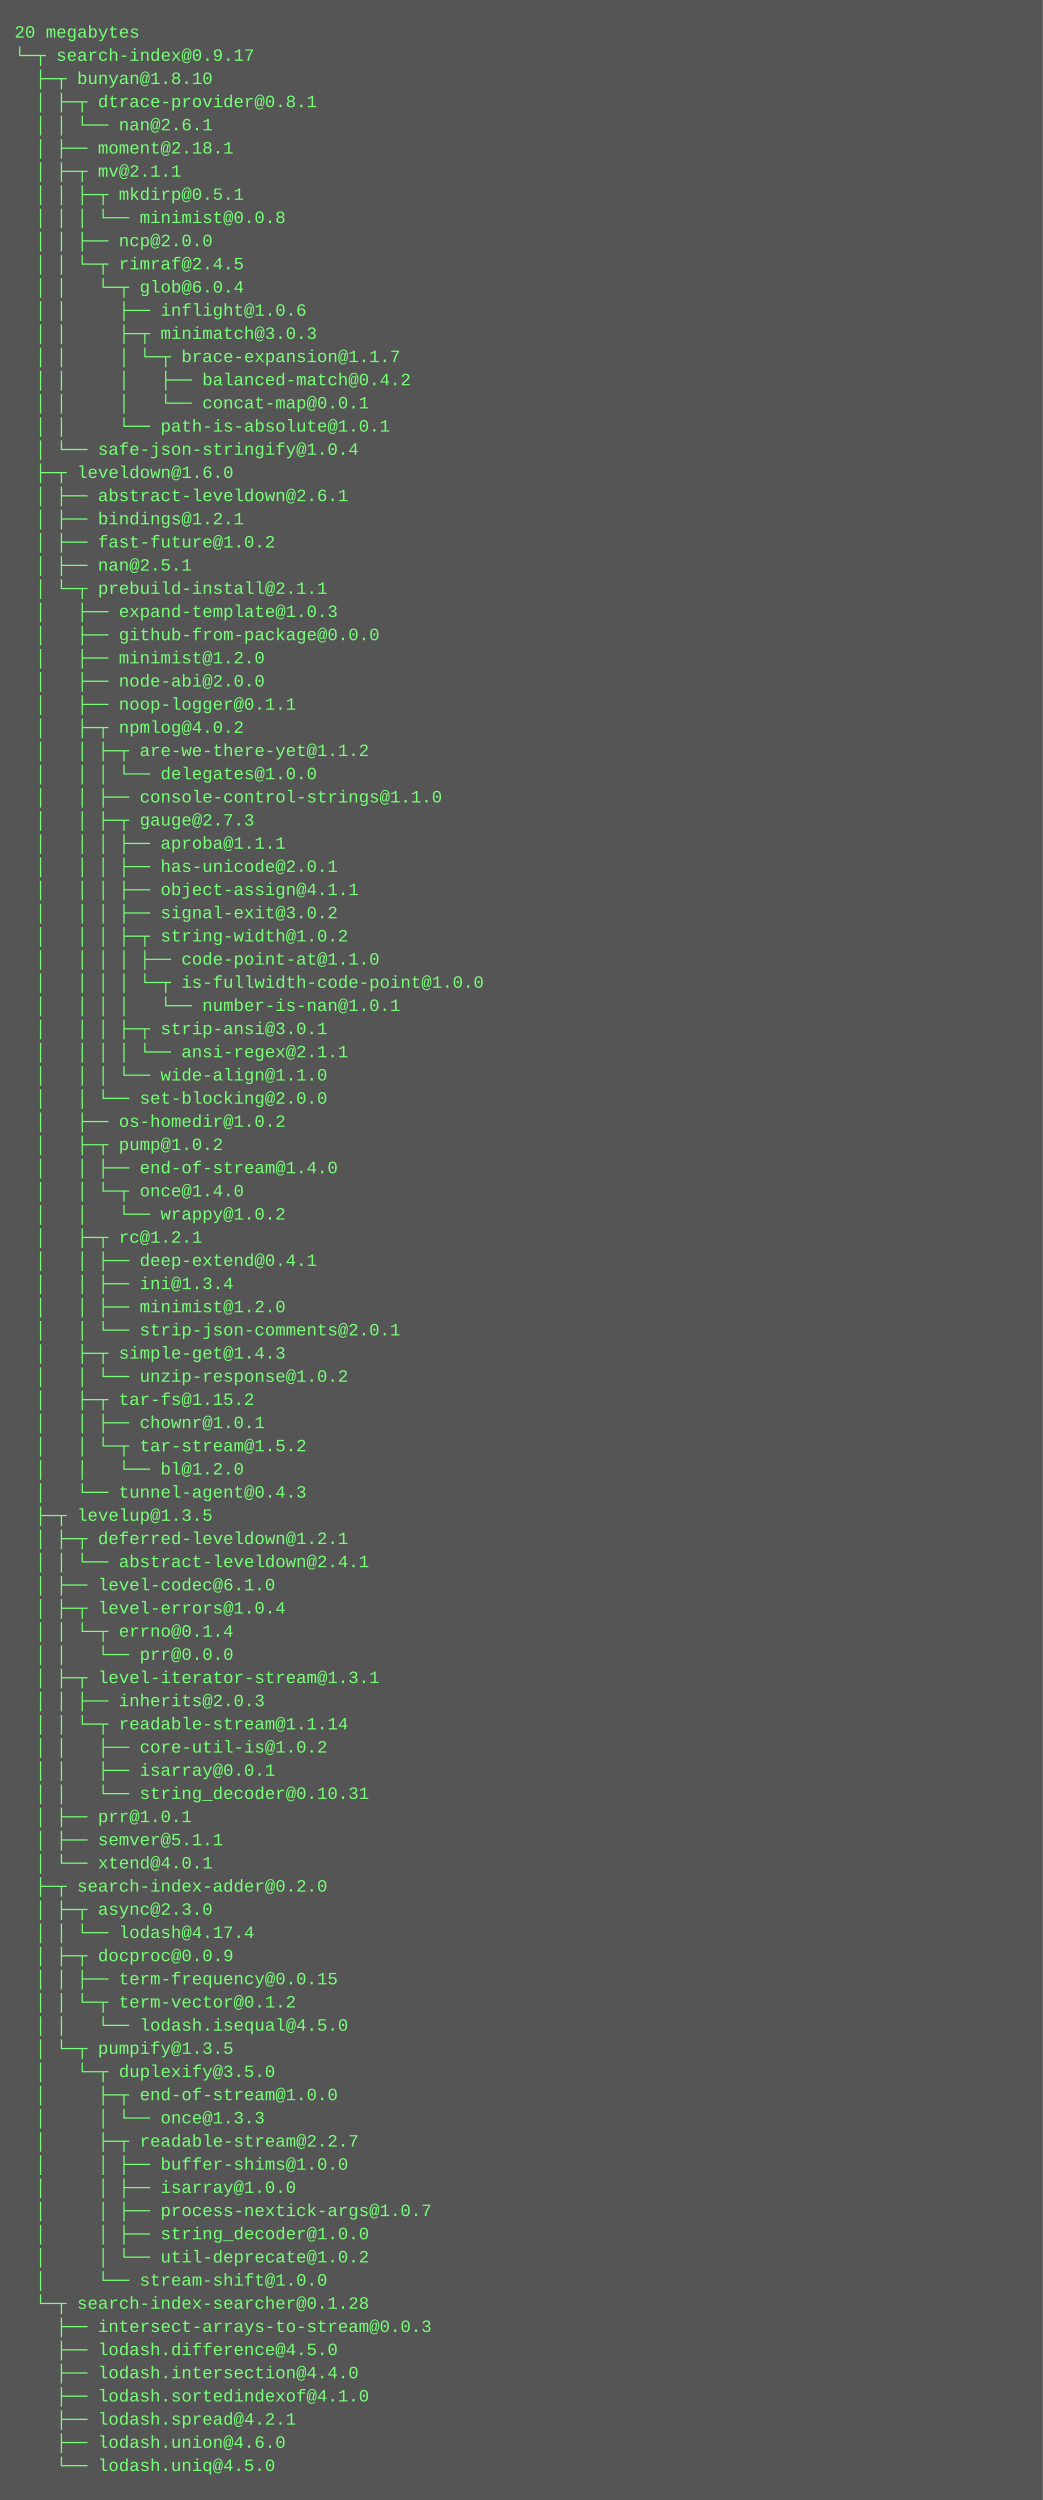
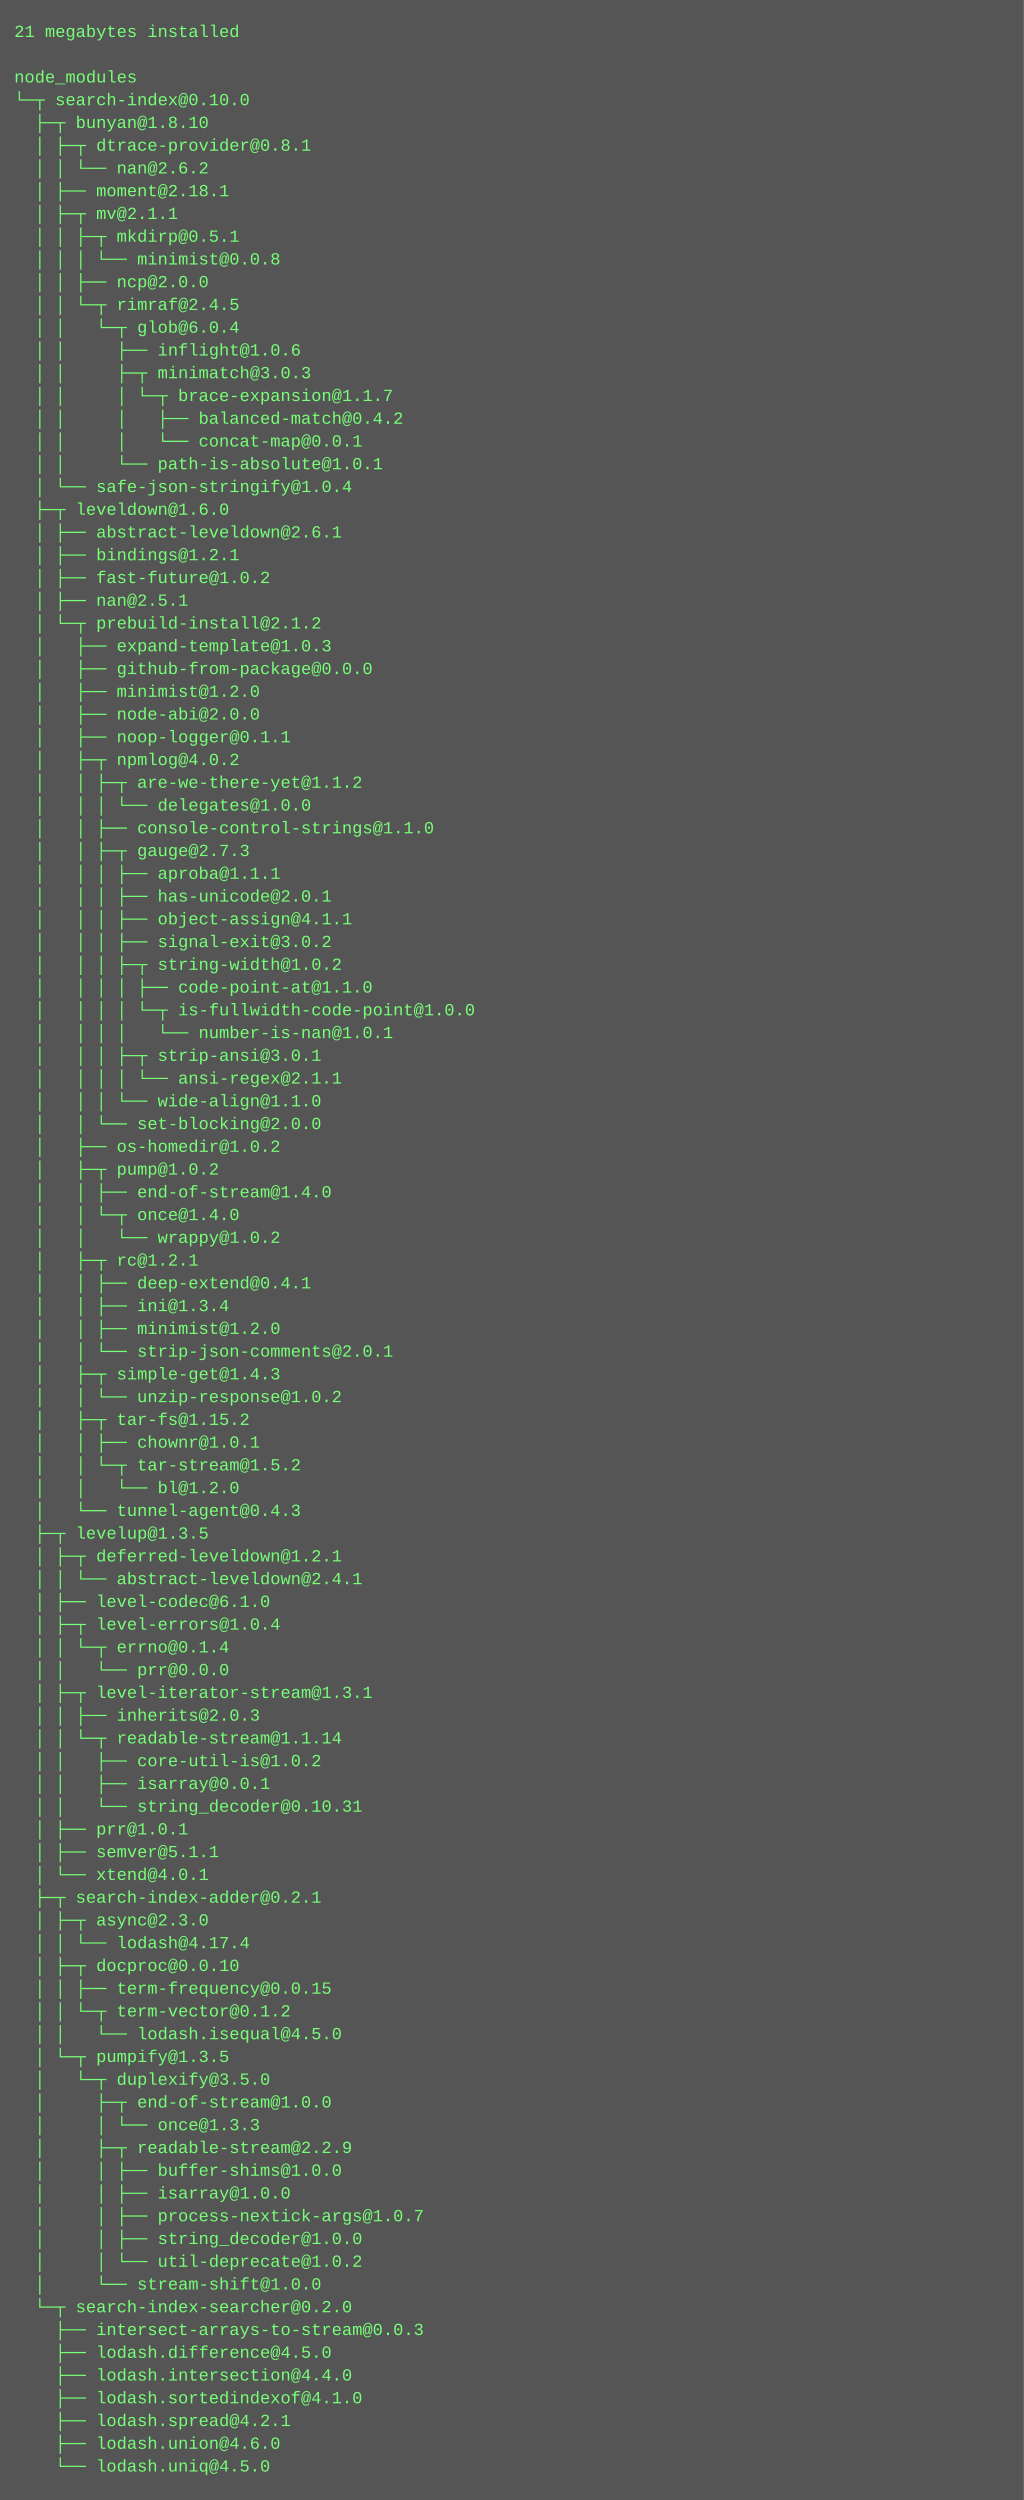
- <svg xmlns="http://www.w3.org/2000/svg" height="1726" width="720">
-   <rect height="1726" fill="#555" width="720" />
+ <svg xmlns="http://www.w3.org/2000/svg" height="1758" width="720">
+   <rect height="1758" fill="#555" width="720" />
  <text fill="#7f7" font-family="Courier New" font-size="12" xml:space="preserve">
-     <tspan x="10" y="26">20 megabytes</tspan>
-     <tspan x="10" y="42">└─┬ search-index@0.9.17 </tspan>
-     <tspan x="10" y="58">  ├─┬ bunyan@1.8.10 </tspan>
-     <tspan x="10" y="74">  │ ├─┬ dtrace-provider@0.8.1 </tspan>
-     <tspan x="10" y="90">  │ │ └── nan@2.6.1 </tspan>
-     <tspan x="10" y="106">  │ ├── moment@2.18.1 </tspan>
-     <tspan x="10" y="122">  │ ├─┬ mv@2.1.1 </tspan>
-     <tspan x="10" y="138">  │ │ ├─┬ mkdirp@0.5.1 </tspan>
-     <tspan x="10" y="154">  │ │ │ └── minimist@0.0.8 </tspan>
-     <tspan x="10" y="170">  │ │ ├── ncp@2.0.0 </tspan>
-     <tspan x="10" y="186">  │ │ └─┬ rimraf@2.4.5 </tspan>
-     <tspan x="10" y="202">  │ │   └─┬ glob@6.0.4 </tspan>
-     <tspan x="10" y="218">  │ │     ├── inflight@1.0.6 </tspan>
-     <tspan x="10" y="234">  │ │     ├─┬ minimatch@3.0.3 </tspan>
-     <tspan x="10" y="250">  │ │     │ └─┬ brace-expansion@1.1.7 </tspan>
-     <tspan x="10" y="266">  │ │     │   ├── balanced-match@0.4.2 </tspan>
-     <tspan x="10" y="282">  │ │     │   └── concat-map@0.0.1 </tspan>
-     <tspan x="10" y="298">  │ │     └── path-is-absolute@1.0.1 </tspan>
-     <tspan x="10" y="314">  │ └── safe-json-stringify@1.0.4 </tspan>
-     <tspan x="10" y="330">  ├─┬ leveldown@1.6.0 </tspan>
-     <tspan x="10" y="346">  │ ├── abstract-leveldown@2.6.1 </tspan>
-     <tspan x="10" y="362">  │ ├── bindings@1.2.1 </tspan>
-     <tspan x="10" y="378">  │ ├── fast-future@1.0.2 </tspan>
-     <tspan x="10" y="394">  │ ├── nan@2.5.1 </tspan>
-     <tspan x="10" y="410">  │ └─┬ prebuild-install@2.1.1 </tspan>
-     <tspan x="10" y="426">  │   ├── expand-template@1.0.3 </tspan>
-     <tspan x="10" y="442">  │   ├── github-from-package@0.0.0 </tspan>
-     <tspan x="10" y="458">  │   ├── minimist@1.2.0 </tspan>
-     <tspan x="10" y="474">  │   ├── node-abi@2.0.0 </tspan>
-     <tspan x="10" y="490">  │   ├── noop-logger@0.1.1 </tspan>
-     <tspan x="10" y="506">  │   ├─┬ npmlog@4.0.2 </tspan>
-     <tspan x="10" y="522">  │   │ ├─┬ are-we-there-yet@1.1.2 </tspan>
-     <tspan x="10" y="538">  │   │ │ └── delegates@1.0.0 </tspan>
-     <tspan x="10" y="554">  │   │ ├── console-control-strings@1.1.0 </tspan>
-     <tspan x="10" y="570">  │   │ ├─┬ gauge@2.7.3 </tspan>
-     <tspan x="10" y="586">  │   │ │ ├── aproba@1.1.1 </tspan>
-     <tspan x="10" y="602">  │   │ │ ├── has-unicode@2.0.1 </tspan>
-     <tspan x="10" y="618">  │   │ │ ├── object-assign@4.1.1 </tspan>
-     <tspan x="10" y="634">  │   │ │ ├── signal-exit@3.0.2 </tspan>
-     <tspan x="10" y="650">  │   │ │ ├─┬ string-width@1.0.2 </tspan>
-     <tspan x="10" y="666">  │   │ │ │ ├── code-point-at@1.1.0 </tspan>
-     <tspan x="10" y="682">  │   │ │ │ └─┬ is-fullwidth-code-point@1.0.0 </tspan>
-     <tspan x="10" y="698">  │   │ │ │   └── number-is-nan@1.0.1 </tspan>
-     <tspan x="10" y="714">  │   │ │ ├─┬ strip-ansi@3.0.1 </tspan>
-     <tspan x="10" y="730">  │   │ │ │ └── ansi-regex@2.1.1 </tspan>
-     <tspan x="10" y="746">  │   │ │ └── wide-align@1.1.0 </tspan>
-     <tspan x="10" y="762">  │   │ └── set-blocking@2.0.0 </tspan>
-     <tspan x="10" y="778">  │   ├── os-homedir@1.0.2 </tspan>
-     <tspan x="10" y="794">  │   ├─┬ pump@1.0.2 </tspan>
-     <tspan x="10" y="810">  │   │ ├── end-of-stream@1.4.0 </tspan>
-     <tspan x="10" y="826">  │   │ └─┬ once@1.4.0 </tspan>
-     <tspan x="10" y="842">  │   │   └── wrappy@1.0.2 </tspan>
-     <tspan x="10" y="858">  │   ├─┬ rc@1.2.1 </tspan>
-     <tspan x="10" y="874">  │   │ ├── deep-extend@0.4.1 </tspan>
-     <tspan x="10" y="890">  │   │ ├── ini@1.3.4 </tspan>
-     <tspan x="10" y="906">  │   │ ├── minimist@1.2.0 </tspan>
-     <tspan x="10" y="922">  │   │ └── strip-json-comments@2.0.1 </tspan>
-     <tspan x="10" y="938">  │   ├─┬ simple-get@1.4.3 </tspan>
-     <tspan x="10" y="954">  │   │ └── unzip-response@1.0.2 </tspan>
-     <tspan x="10" y="970">  │   ├─┬ tar-fs@1.15.2 </tspan>
-     <tspan x="10" y="986">  │   │ ├── chownr@1.0.1 </tspan>
-     <tspan x="10" y="1002">  │   │ └─┬ tar-stream@1.5.2 </tspan>
-     <tspan x="10" y="1018">  │   │   └── bl@1.2.0 </tspan>
-     <tspan x="10" y="1034">  │   └── tunnel-agent@0.4.3 </tspan>
-     <tspan x="10" y="1050">  ├─┬ levelup@1.3.5 </tspan>
-     <tspan x="10" y="1066">  │ ├─┬ deferred-leveldown@1.2.1 </tspan>
-     <tspan x="10" y="1082">  │ │ └── abstract-leveldown@2.4.1 </tspan>
-     <tspan x="10" y="1098">  │ ├── level-codec@6.1.0 </tspan>
-     <tspan x="10" y="1114">  │ ├─┬ level-errors@1.0.4 </tspan>
-     <tspan x="10" y="1130">  │ │ └─┬ errno@0.1.4 </tspan>
-     <tspan x="10" y="1146">  │ │   └── prr@0.0.0 </tspan>
-     <tspan x="10" y="1162">  │ ├─┬ level-iterator-stream@1.3.1 </tspan>
-     <tspan x="10" y="1178">  │ │ ├── inherits@2.0.3 </tspan>
-     <tspan x="10" y="1194">  │ │ └─┬ readable-stream@1.1.14 </tspan>
-     <tspan x="10" y="1210">  │ │   ├── core-util-is@1.0.2 </tspan>
-     <tspan x="10" y="1226">  │ │   ├── isarray@0.0.1 </tspan>
-     <tspan x="10" y="1242">  │ │   └── string_decoder@0.10.31 </tspan>
-     <tspan x="10" y="1258">  │ ├── prr@1.0.1 </tspan>
-     <tspan x="10" y="1274">  │ ├── semver@5.1.1 </tspan>
-     <tspan x="10" y="1290">  │ └── xtend@4.0.1 </tspan>
-     <tspan x="10" y="1306">  ├─┬ search-index-adder@0.2.0 </tspan>
-     <tspan x="10" y="1322">  │ ├─┬ async@2.3.0 </tspan>
-     <tspan x="10" y="1338">  │ │ └── lodash@4.17.4 </tspan>
-     <tspan x="10" y="1354">  │ ├─┬ docproc@0.0.9 </tspan>
-     <tspan x="10" y="1370">  │ │ ├── term-frequency@0.0.15 </tspan>
-     <tspan x="10" y="1386">  │ │ └─┬ term-vector@0.1.2 </tspan>
-     <tspan x="10" y="1402">  │ │   └── lodash.isequal@4.5.0 </tspan>
-     <tspan x="10" y="1418">  │ └─┬ pumpify@1.3.5 </tspan>
-     <tspan x="10" y="1434">  │   └─┬ duplexify@3.5.0 </tspan>
-     <tspan x="10" y="1450">  │     ├─┬ end-of-stream@1.0.0 </tspan>
-     <tspan x="10" y="1466">  │     │ └── once@1.3.3 </tspan>
-     <tspan x="10" y="1482">  │     ├─┬ readable-stream@2.2.7 </tspan>
-     <tspan x="10" y="1498">  │     │ ├── buffer-shims@1.0.0 </tspan>
-     <tspan x="10" y="1514">  │     │ ├── isarray@1.0.0 </tspan>
-     <tspan x="10" y="1530">  │     │ ├── process-nextick-args@1.0.7 </tspan>
-     <tspan x="10" y="1546">  │     │ ├── string_decoder@1.0.0 </tspan>
-     <tspan x="10" y="1562">  │     │ └── util-deprecate@1.0.2 </tspan>
-     <tspan x="10" y="1578">  │     └── stream-shift@1.0.0 </tspan>
-     <tspan x="10" y="1594">  └─┬ search-index-searcher@0.1.28 </tspan>
-     <tspan x="10" y="1610">    ├── intersect-arrays-to-stream@0.0.3 </tspan>
-     <tspan x="10" y="1626">    ├── lodash.difference@4.5.0 </tspan>
-     <tspan x="10" y="1642">    ├── lodash.intersection@4.4.0 </tspan>
-     <tspan x="10" y="1658">    ├── lodash.sortedindexof@4.1.0 </tspan>
-     <tspan x="10" y="1674">    ├── lodash.spread@4.2.1 </tspan>
-     <tspan x="10" y="1690">    ├── lodash.union@4.6.0 </tspan>
-     <tspan x="10" y="1706">    └── lodash.uniq@4.5.0</tspan>
+     <tspan x="10" y="26">21 megabytes installed</tspan>
+     <tspan x="10" y="42" />
+     <tspan x="10" y="58">node_modules</tspan>
+     <tspan x="10" y="74">└─┬ search-index@0.10.0 </tspan>
+     <tspan x="10" y="90">  ├─┬ bunyan@1.8.10 </tspan>
+     <tspan x="10" y="106">  │ ├─┬ dtrace-provider@0.8.1 </tspan>
+     <tspan x="10" y="122">  │ │ └── nan@2.6.2 </tspan>
+     <tspan x="10" y="138">  │ ├── moment@2.18.1 </tspan>
+     <tspan x="10" y="154">  │ ├─┬ mv@2.1.1 </tspan>
+     <tspan x="10" y="170">  │ │ ├─┬ mkdirp@0.5.1 </tspan>
+     <tspan x="10" y="186">  │ │ │ └── minimist@0.0.8 </tspan>
+     <tspan x="10" y="202">  │ │ ├── ncp@2.0.0 </tspan>
+     <tspan x="10" y="218">  │ │ └─┬ rimraf@2.4.5 </tspan>
+     <tspan x="10" y="234">  │ │   └─┬ glob@6.0.4 </tspan>
+     <tspan x="10" y="250">  │ │     ├── inflight@1.0.6 </tspan>
+     <tspan x="10" y="266">  │ │     ├─┬ minimatch@3.0.3 </tspan>
+     <tspan x="10" y="282">  │ │     │ └─┬ brace-expansion@1.1.7 </tspan>
+     <tspan x="10" y="298">  │ │     │   ├── balanced-match@0.4.2 </tspan>
+     <tspan x="10" y="314">  │ │     │   └── concat-map@0.0.1 </tspan>
+     <tspan x="10" y="330">  │ │     └── path-is-absolute@1.0.1 </tspan>
+     <tspan x="10" y="346">  │ └── safe-json-stringify@1.0.4 </tspan>
+     <tspan x="10" y="362">  ├─┬ leveldown@1.6.0 </tspan>
+     <tspan x="10" y="378">  │ ├── abstract-leveldown@2.6.1 </tspan>
+     <tspan x="10" y="394">  │ ├── bindings@1.2.1 </tspan>
+     <tspan x="10" y="410">  │ ├── fast-future@1.0.2 </tspan>
+     <tspan x="10" y="426">  │ ├── nan@2.5.1 </tspan>
+     <tspan x="10" y="442">  │ └─┬ prebuild-install@2.1.2 </tspan>
+     <tspan x="10" y="458">  │   ├── expand-template@1.0.3 </tspan>
+     <tspan x="10" y="474">  │   ├── github-from-package@0.0.0 </tspan>
+     <tspan x="10" y="490">  │   ├── minimist@1.2.0 </tspan>
+     <tspan x="10" y="506">  │   ├── node-abi@2.0.0 </tspan>
+     <tspan x="10" y="522">  │   ├── noop-logger@0.1.1 </tspan>
+     <tspan x="10" y="538">  │   ├─┬ npmlog@4.0.2 </tspan>
+     <tspan x="10" y="554">  │   │ ├─┬ are-we-there-yet@1.1.2 </tspan>
+     <tspan x="10" y="570">  │   │ │ └── delegates@1.0.0 </tspan>
+     <tspan x="10" y="586">  │   │ ├── console-control-strings@1.1.0 </tspan>
+     <tspan x="10" y="602">  │   │ ├─┬ gauge@2.7.3 </tspan>
+     <tspan x="10" y="618">  │   │ │ ├── aproba@1.1.1 </tspan>
+     <tspan x="10" y="634">  │   │ │ ├── has-unicode@2.0.1 </tspan>
+     <tspan x="10" y="650">  │   │ │ ├── object-assign@4.1.1 </tspan>
+     <tspan x="10" y="666">  │   │ │ ├── signal-exit@3.0.2 </tspan>
+     <tspan x="10" y="682">  │   │ │ ├─┬ string-width@1.0.2 </tspan>
+     <tspan x="10" y="698">  │   │ │ │ ├── code-point-at@1.1.0 </tspan>
+     <tspan x="10" y="714">  │   │ │ │ └─┬ is-fullwidth-code-point@1.0.0 </tspan>
+     <tspan x="10" y="730">  │   │ │ │   └── number-is-nan@1.0.1 </tspan>
+     <tspan x="10" y="746">  │   │ │ ├─┬ strip-ansi@3.0.1 </tspan>
+     <tspan x="10" y="762">  │   │ │ │ └── ansi-regex@2.1.1 </tspan>
+     <tspan x="10" y="778">  │   │ │ └── wide-align@1.1.0 </tspan>
+     <tspan x="10" y="794">  │   │ └── set-blocking@2.0.0 </tspan>
+     <tspan x="10" y="810">  │   ├── os-homedir@1.0.2 </tspan>
+     <tspan x="10" y="826">  │   ├─┬ pump@1.0.2 </tspan>
+     <tspan x="10" y="842">  │   │ ├── end-of-stream@1.4.0 </tspan>
+     <tspan x="10" y="858">  │   │ └─┬ once@1.4.0 </tspan>
+     <tspan x="10" y="874">  │   │   └── wrappy@1.0.2 </tspan>
+     <tspan x="10" y="890">  │   ├─┬ rc@1.2.1 </tspan>
+     <tspan x="10" y="906">  │   │ ├── deep-extend@0.4.1 </tspan>
+     <tspan x="10" y="922">  │   │ ├── ini@1.3.4 </tspan>
+     <tspan x="10" y="938">  │   │ ├── minimist@1.2.0 </tspan>
+     <tspan x="10" y="954">  │   │ └── strip-json-comments@2.0.1 </tspan>
+     <tspan x="10" y="970">  │   ├─┬ simple-get@1.4.3 </tspan>
+     <tspan x="10" y="986">  │   │ └── unzip-response@1.0.2 </tspan>
+     <tspan x="10" y="1002">  │   ├─┬ tar-fs@1.15.2 </tspan>
+     <tspan x="10" y="1018">  │   │ ├── chownr@1.0.1 </tspan>
+     <tspan x="10" y="1034">  │   │ └─┬ tar-stream@1.5.2 </tspan>
+     <tspan x="10" y="1050">  │   │   └── bl@1.2.0 </tspan>
+     <tspan x="10" y="1066">  │   └── tunnel-agent@0.4.3 </tspan>
+     <tspan x="10" y="1082">  ├─┬ levelup@1.3.5 </tspan>
+     <tspan x="10" y="1098">  │ ├─┬ deferred-leveldown@1.2.1 </tspan>
+     <tspan x="10" y="1114">  │ │ └── abstract-leveldown@2.4.1 </tspan>
+     <tspan x="10" y="1130">  │ ├── level-codec@6.1.0 </tspan>
+     <tspan x="10" y="1146">  │ ├─┬ level-errors@1.0.4 </tspan>
+     <tspan x="10" y="1162">  │ │ └─┬ errno@0.1.4 </tspan>
+     <tspan x="10" y="1178">  │ │   └── prr@0.0.0 </tspan>
+     <tspan x="10" y="1194">  │ ├─┬ level-iterator-stream@1.3.1 </tspan>
+     <tspan x="10" y="1210">  │ │ ├── inherits@2.0.3 </tspan>
+     <tspan x="10" y="1226">  │ │ └─┬ readable-stream@1.1.14 </tspan>
+     <tspan x="10" y="1242">  │ │   ├── core-util-is@1.0.2 </tspan>
+     <tspan x="10" y="1258">  │ │   ├── isarray@0.0.1 </tspan>
+     <tspan x="10" y="1274">  │ │   └── string_decoder@0.10.31 </tspan>
+     <tspan x="10" y="1290">  │ ├── prr@1.0.1 </tspan>
+     <tspan x="10" y="1306">  │ ├── semver@5.1.1 </tspan>
+     <tspan x="10" y="1322">  │ └── xtend@4.0.1 </tspan>
+     <tspan x="10" y="1338">  ├─┬ search-index-adder@0.2.1 </tspan>
+     <tspan x="10" y="1354">  │ ├─┬ async@2.3.0 </tspan>
+     <tspan x="10" y="1370">  │ │ └── lodash@4.17.4 </tspan>
+     <tspan x="10" y="1386">  │ ├─┬ docproc@0.0.10 </tspan>
+     <tspan x="10" y="1402">  │ │ ├── term-frequency@0.0.15 </tspan>
+     <tspan x="10" y="1418">  │ │ └─┬ term-vector@0.1.2 </tspan>
+     <tspan x="10" y="1434">  │ │   └── lodash.isequal@4.5.0 </tspan>
+     <tspan x="10" y="1450">  │ └─┬ pumpify@1.3.5 </tspan>
+     <tspan x="10" y="1466">  │   └─┬ duplexify@3.5.0 </tspan>
+     <tspan x="10" y="1482">  │     ├─┬ end-of-stream@1.0.0 </tspan>
+     <tspan x="10" y="1498">  │     │ └── once@1.3.3 </tspan>
+     <tspan x="10" y="1514">  │     ├─┬ readable-stream@2.2.9 </tspan>
+     <tspan x="10" y="1530">  │     │ ├── buffer-shims@1.0.0 </tspan>
+     <tspan x="10" y="1546">  │     │ ├── isarray@1.0.0 </tspan>
+     <tspan x="10" y="1562">  │     │ ├── process-nextick-args@1.0.7 </tspan>
+     <tspan x="10" y="1578">  │     │ ├── string_decoder@1.0.0 </tspan>
+     <tspan x="10" y="1594">  │     │ └── util-deprecate@1.0.2 </tspan>
+     <tspan x="10" y="1610">  │     └── stream-shift@1.0.0 </tspan>
+     <tspan x="10" y="1626">  └─┬ search-index-searcher@0.2.0 </tspan>
+     <tspan x="10" y="1642">    ├── intersect-arrays-to-stream@0.0.3 </tspan>
+     <tspan x="10" y="1658">    ├── lodash.difference@4.5.0 </tspan>
+     <tspan x="10" y="1674">    ├── lodash.intersection@4.4.0 </tspan>
+     <tspan x="10" y="1690">    ├── lodash.sortedindexof@4.1.0 </tspan>
+     <tspan x="10" y="1706">    ├── lodash.spread@4.2.1 </tspan>
+     <tspan x="10" y="1722">    ├── lodash.union@4.6.0 </tspan>
+     <tspan x="10" y="1738">    └── lodash.uniq@4.5.0</tspan>
  </text>
</svg>
